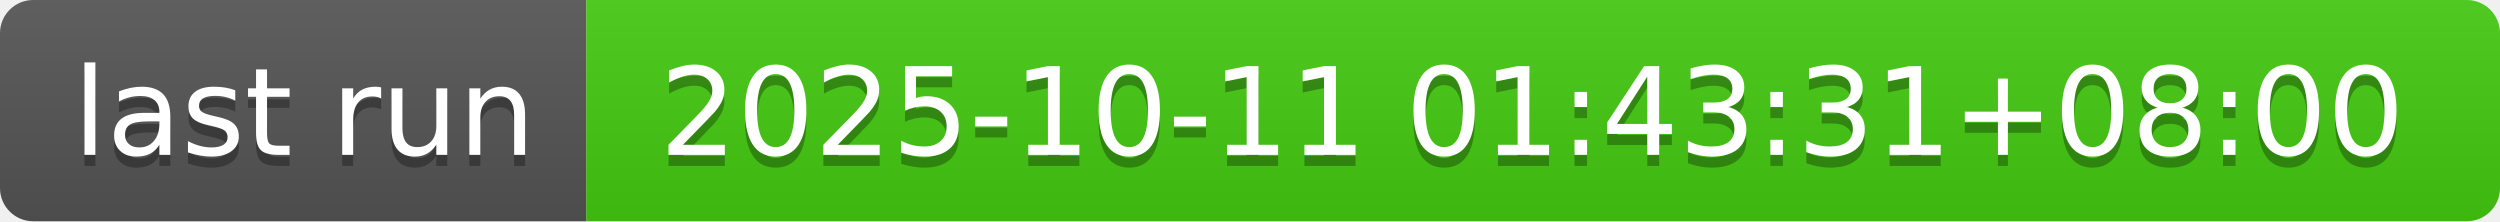
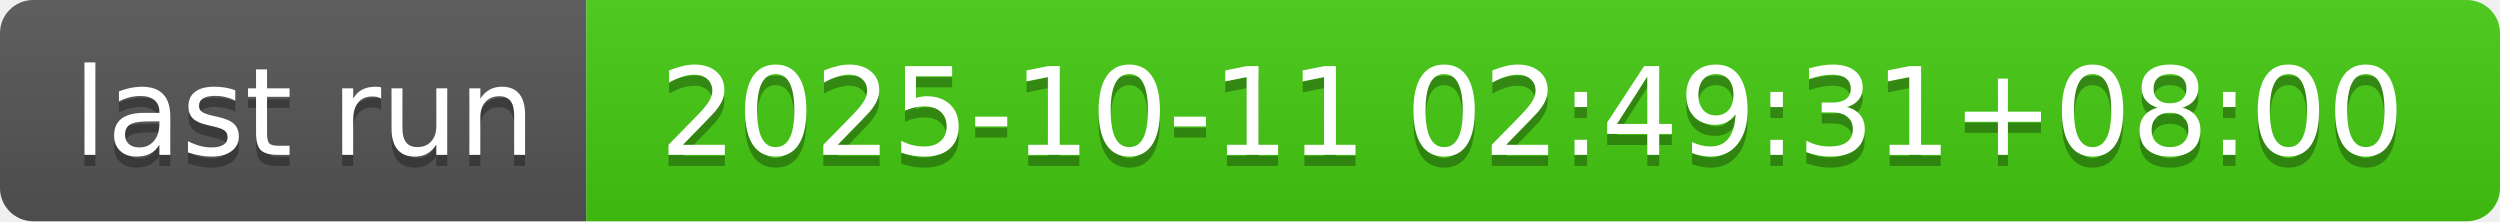
- <svg xmlns="http://www.w3.org/2000/svg" width="226" height="20" role="img" aria-label="last run: 2025-10-11 01:43:31+08:00">
+ <svg xmlns="http://www.w3.org/2000/svg" width="226" height="20" role="img" aria-label="last run: 2025-10-11 02:49:31+08:00">
  <linearGradient id="s" x2="0" y2="100%">
    <stop offset="0" stop-color="#bbb" stop-opacity=".1" />
    <stop offset="1" stop-opacity=".1" />
  </linearGradient>
  <clipPath id="r">
    <rect width="226" height="20" rx="3" fill="#fff" />
  </clipPath>
  <g clip-path="url(#r)">
    <rect width="53" height="20" fill="#555" />
    <rect x="53" width="173" height="20" fill="#4c1" />
    <rect width="226" height="20" fill="url(#s)" />
  </g>
  <g fill="#fff" text-anchor="middle" font-family="Verdana,Geneva,DejaVu Sans,sans-serif" text-rendering="geometricPrecision" font-size="110">
    <text aria-hidden="true" x="275" y="150" fill="#010101" fill-opacity=".3" transform="scale(.1)" textLength="430">last run</text>
    <text x="275" y="140" transform="scale(.1)" fill="#fff" textLength="430">last run</text>
-     <text aria-hidden="true" x="1385" y="150" fill="#010101" fill-opacity=".3" transform="scale(.1)" textLength="1630">2025-10-11 01:43:31+08:00</text>
-     <text x="1385" y="140" transform="scale(.1)" fill="#fff" textLength="1630">2025-10-11 01:43:31+08:00</text>
+     <text aria-hidden="true" x="1385" y="150" fill="#010101" fill-opacity=".3" transform="scale(.1)" textLength="1630">2025-10-11 02:49:31+08:00</text>
+     <text x="1385" y="140" transform="scale(.1)" fill="#fff" textLength="1630">2025-10-11 02:49:31+08:00</text>
  </g>
</svg>
